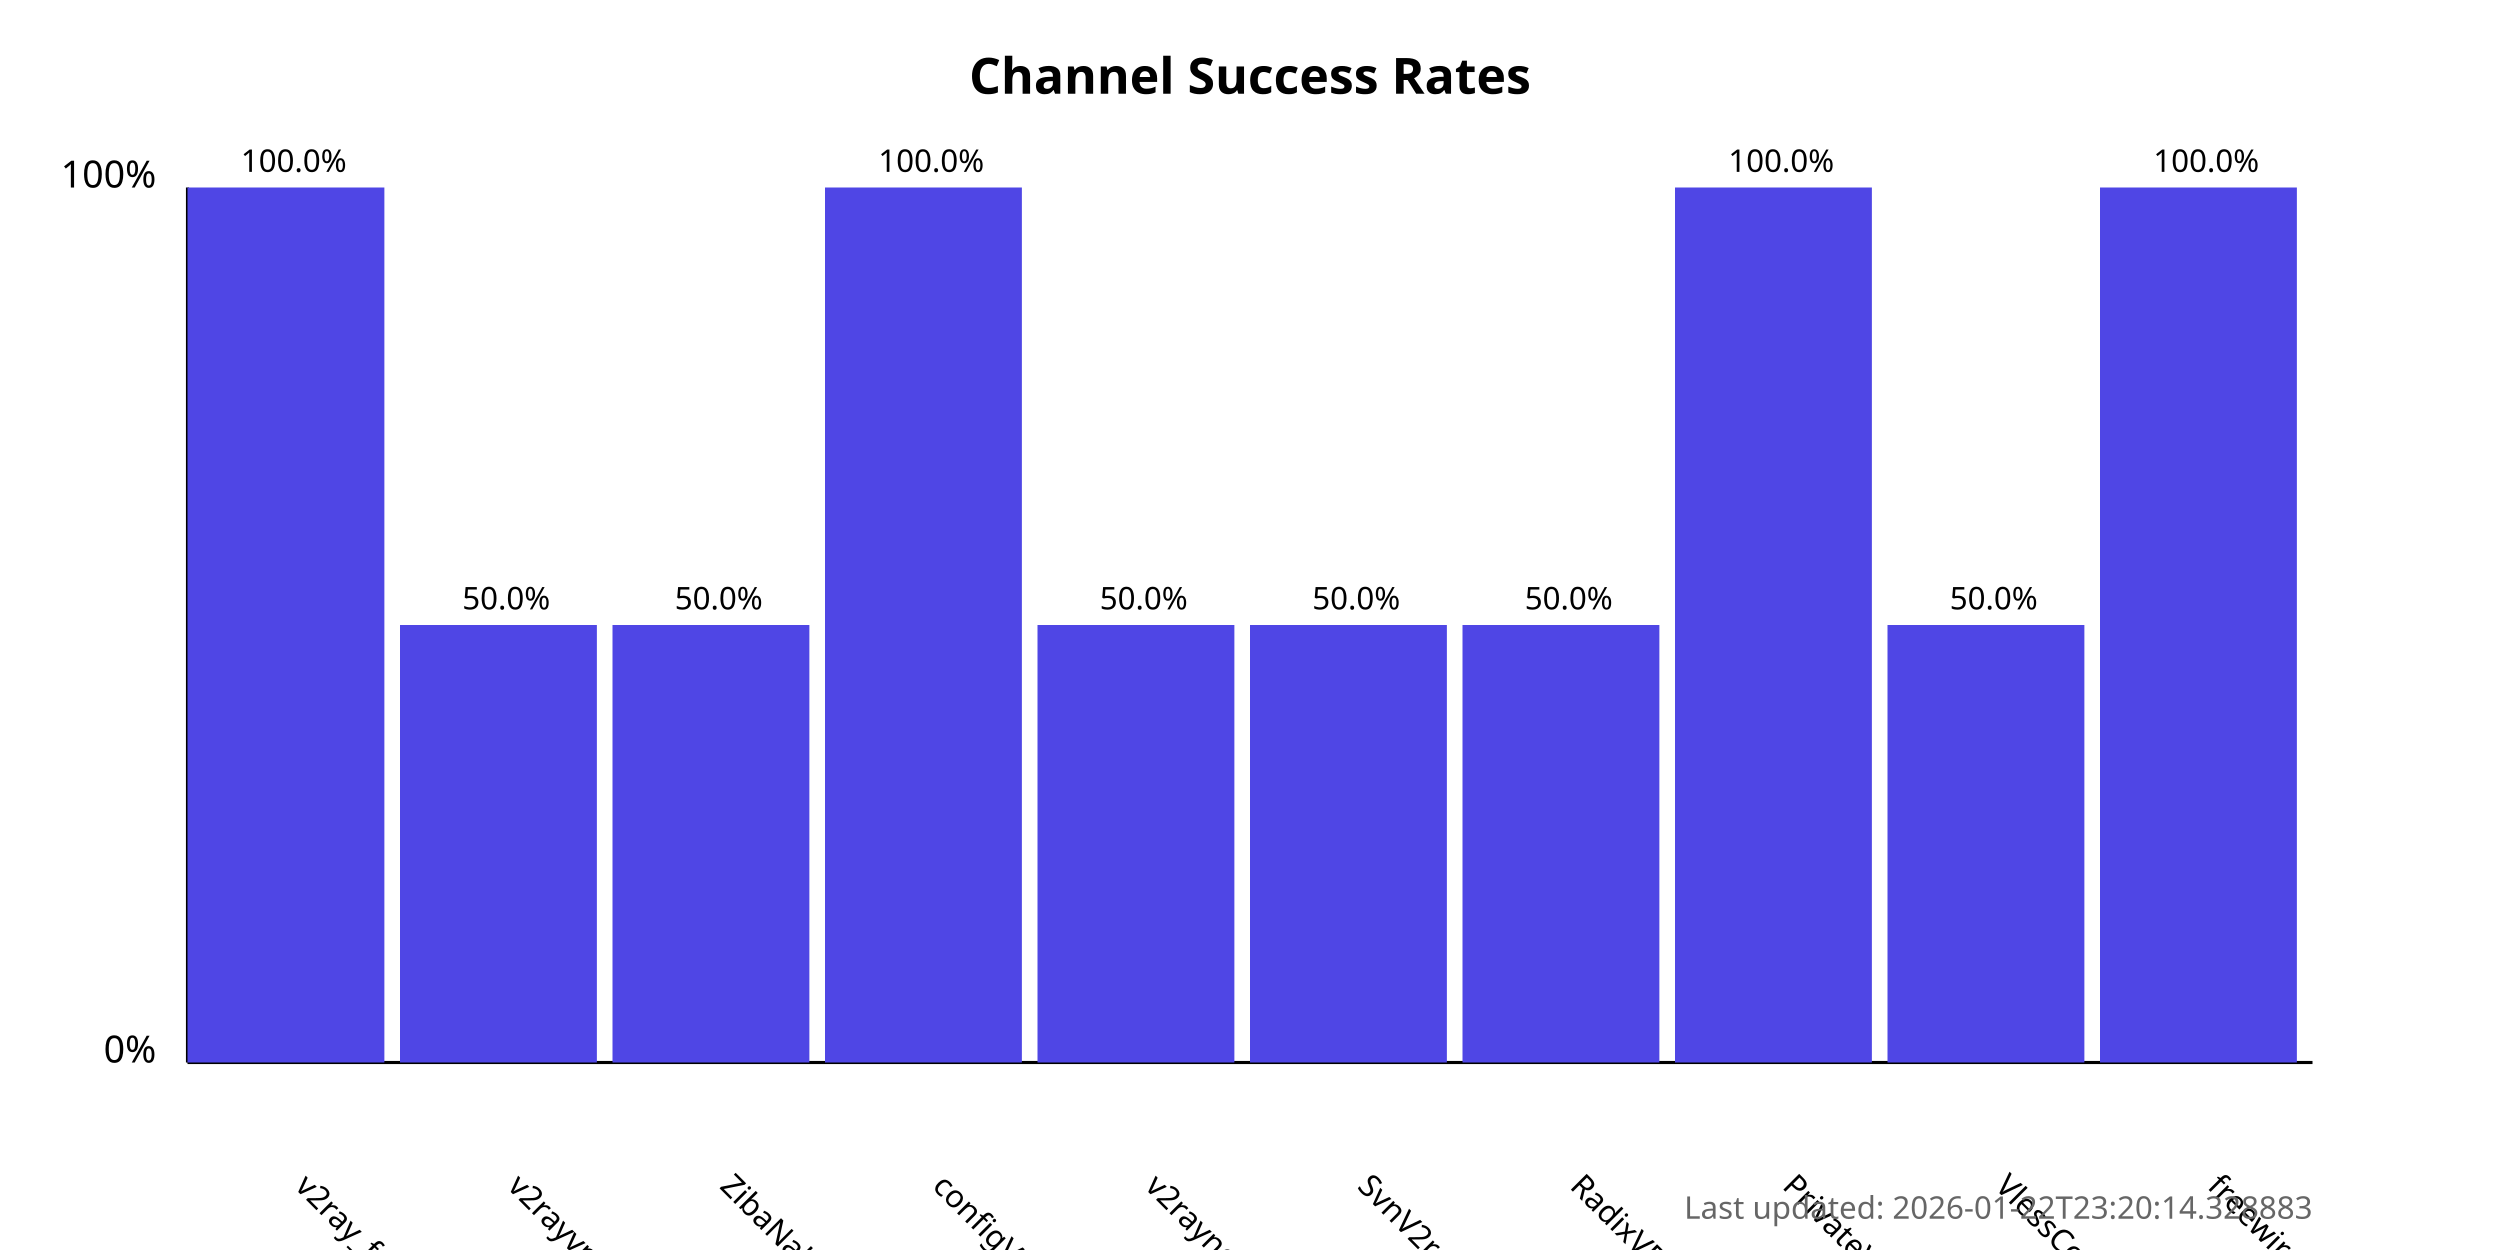
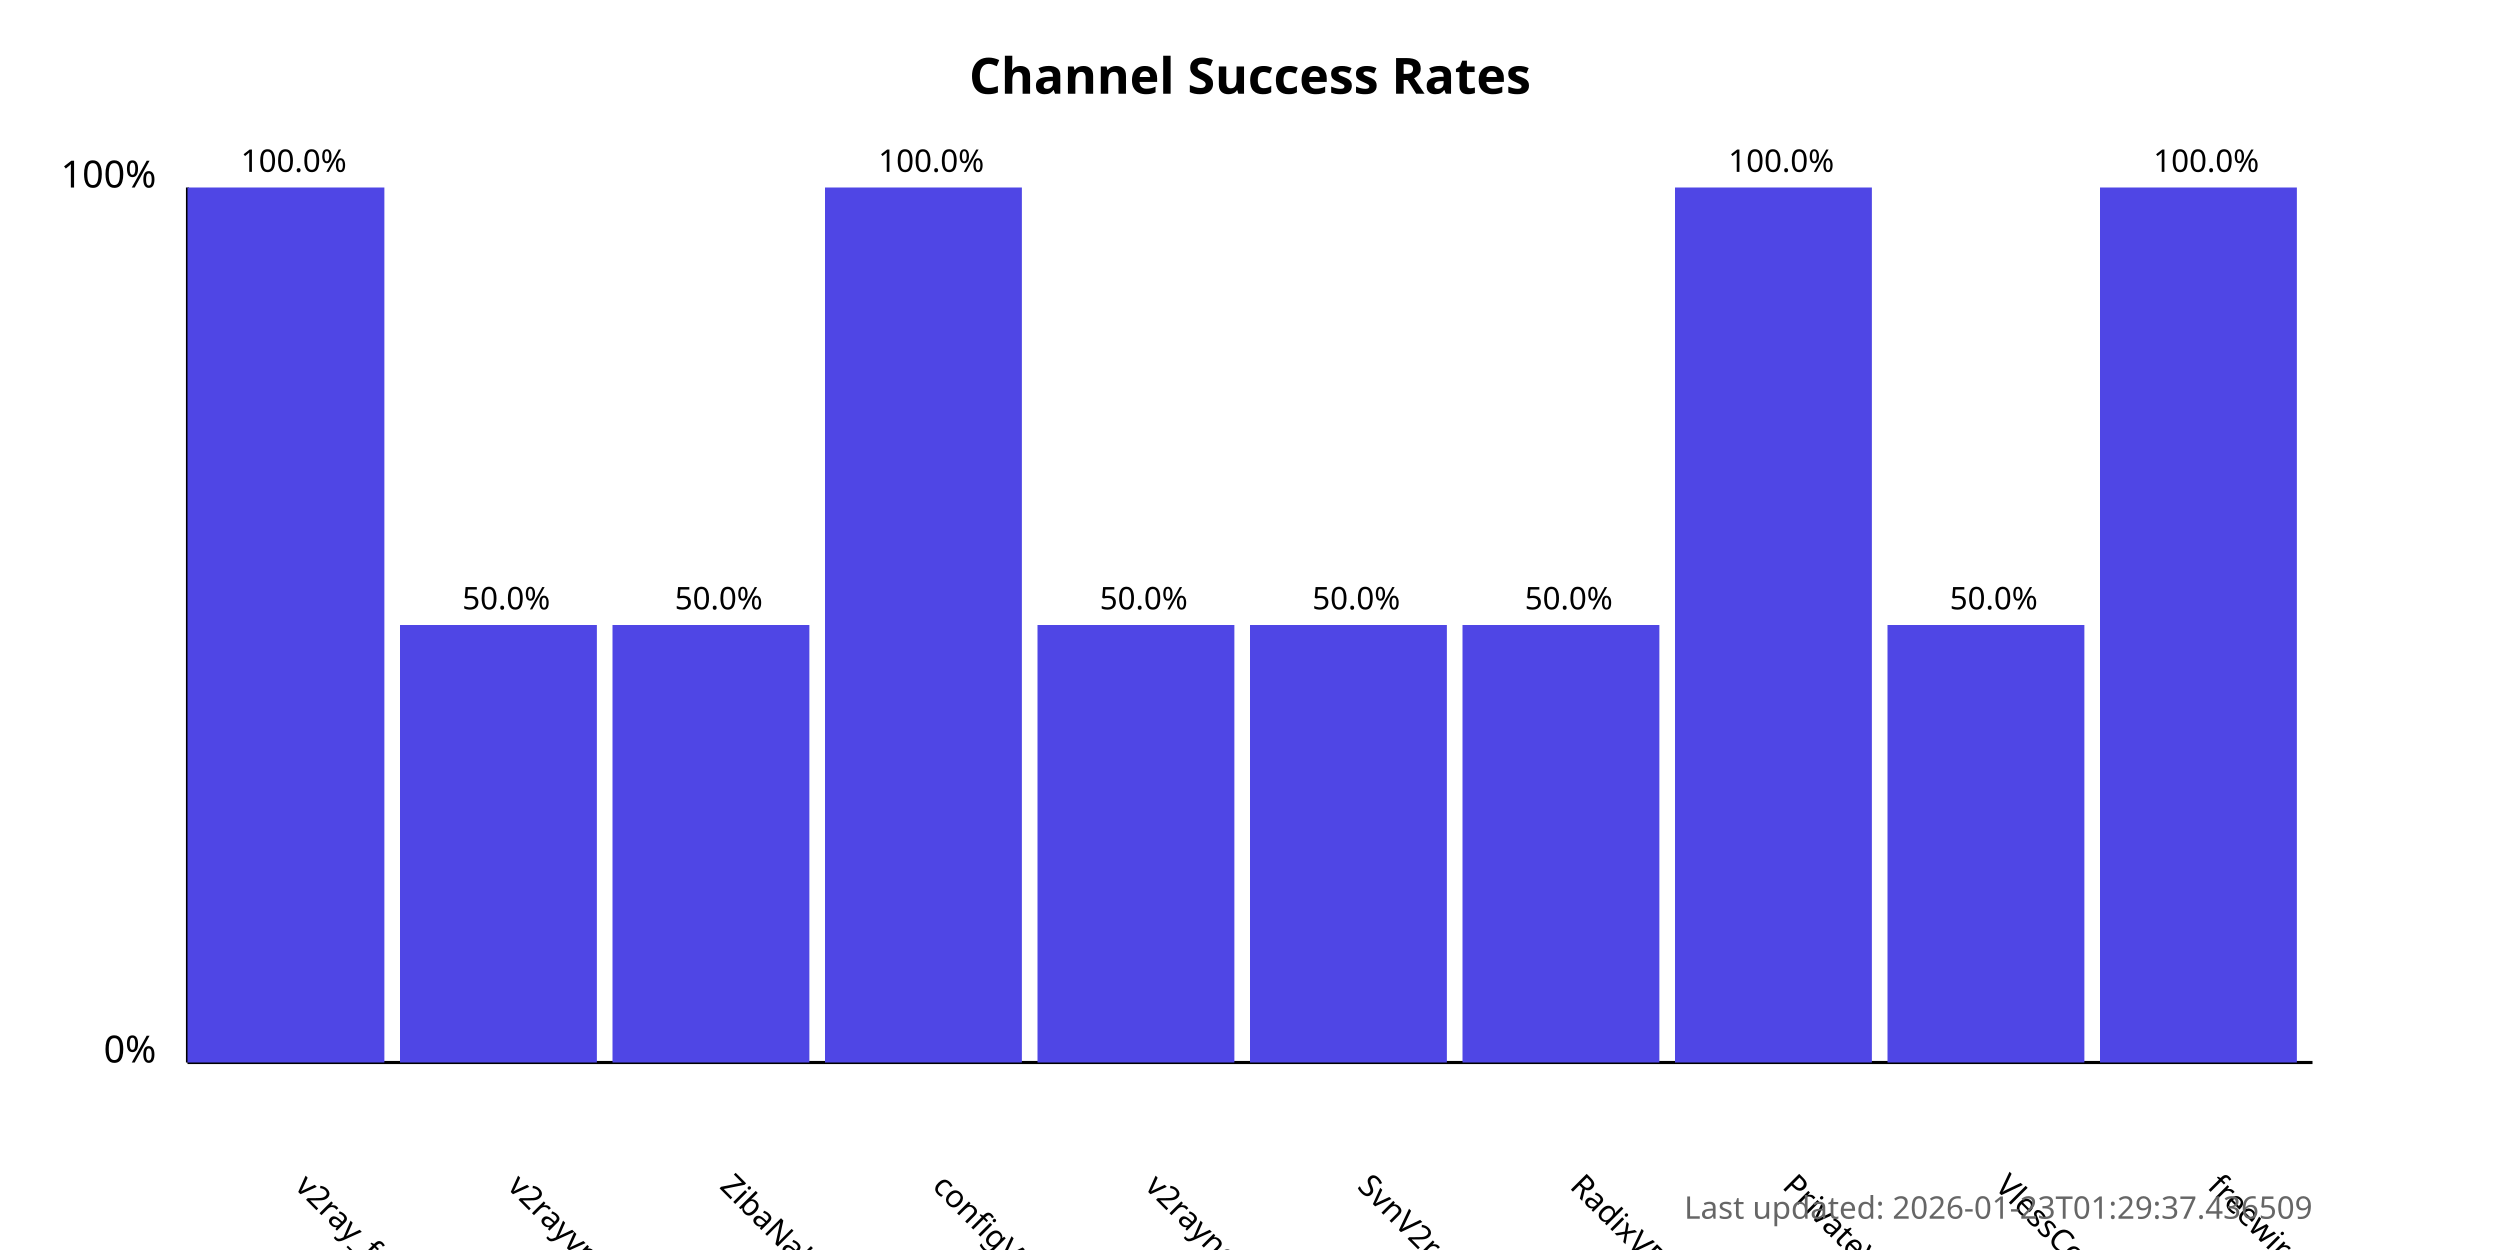
<svg xmlns="http://www.w3.org/2000/svg" width="800" height="400">
  <style>
            .chart-title { font: bold 16px sans-serif; }
            .axis-label { font: 12px sans-serif; }
            .tick-label { font: 10px sans-serif; }
            .bar { fill: #4f46e5; }
            .bar:hover { fill: #6366f1; }
            .timestamp { font: 10px sans-serif; fill: #666; }
        </style>
  <text x="400.0" y="30" text-anchor="middle" class="chart-title">
            Channel Success Rates
        </text>
  <line x1="60" y1="340" x2="60" y2="60" stroke="black" stroke-width="1" />
  <line x1="60" y1="340" x2="740" y2="340" stroke="black" stroke-width="1" />
  <text x="50" y="340" text-anchor="end" class="axis-label">0%</text>
  <text x="50" y="60" text-anchor="end" class="axis-label">100%</text>
  <g>
    <rect x="60" y="60.0" width="63.0" height="280.0" class="bar" />
    <text x="94.0" y="380" transform="rotate(45, 94.0, 380)" text-anchor="start" class="tick-label">
                v2ray_free_conf
            </text>
    <text x="94.0" y="55.0" text-anchor="middle" class="tick-label">
                100.0%
            </text>
  </g>
  <g>
    <rect x="128.0" y="200.0" width="63.0" height="140.0" class="bar" />
    <text x="162.0" y="380" transform="rotate(45, 162.0, 380)" text-anchor="start" class="tick-label">
                v2rayvpno
            </text>
    <text x="162.0" y="195.0" text-anchor="middle" class="tick-label">
                50.0%
            </text>
  </g>
  <g>
    <rect x="196.0" y="200.0" width="63.0" height="140.0" class="bar" />
    <text x="230.0" y="380" transform="rotate(45, 230.0, 380)" text-anchor="start" class="tick-label">
                ZibaNabz
            </text>
    <text x="230.0" y="195.0" text-anchor="middle" class="tick-label">
                50.0%
            </text>
  </g>
  <g>
    <rect x="264.0" y="60.0" width="63.0" height="280.0" class="bar" />
    <text x="298.0" y="380" transform="rotate(45, 298.0, 380)" text-anchor="start" class="tick-label">
                configV2rayForFree
            </text>
    <text x="298.0" y="55.0" text-anchor="middle" class="tick-label">
                100.0%
            </text>
  </g>
  <g>
    <rect x="332.0" y="200.0" width="63.0" height="140.0" class="bar" />
    <text x="366.0" y="380" transform="rotate(45, 366.0, 380)" text-anchor="start" class="tick-label">
                v2rayngvpn
            </text>
    <text x="366.0" y="195.0" text-anchor="middle" class="tick-label">
                50.0%
            </text>
  </g>
  <g>
    <rect x="400.0" y="200.0" width="63.0" height="140.0" class="bar" />
    <text x="434.0" y="380" transform="rotate(45, 434.0, 380)" text-anchor="start" class="tick-label">
                SvnV2ray
            </text>
    <text x="434.0" y="195.0" text-anchor="middle" class="tick-label">
                50.0%
            </text>
  </g>
  <g>
    <rect x="468.0" y="200.0" width="63.0" height="140.0" class="bar" />
    <text x="502.0" y="380" transform="rotate(45, 502.0, 380)" text-anchor="start" class="tick-label">
                RadixVPN
            </text>
    <text x="502.0" y="195.0" text-anchor="middle" class="tick-label">
                50.0%
            </text>
  </g>
  <g>
    <rect x="536.0" y="60.0" width="63.0" height="280.0" class="bar" />
    <text x="570.0" y="380" transform="rotate(45, 570.0, 380)" text-anchor="start" class="tick-label">
                PrivateVPNs
            </text>
    <text x="570.0" y="55.0" text-anchor="middle" class="tick-label">
                100.0%
            </text>
  </g>
  <g>
    <rect x="604.0" y="200.0" width="63.0" height="140.0" class="bar" />
    <text x="638.0" y="380" transform="rotate(45, 638.0, 380)" text-anchor="start" class="tick-label">
                VlessConfig
            </text>
    <text x="638.0" y="195.0" text-anchor="middle" class="tick-label">
                50.0%
            </text>
  </g>
  <g>
    <rect x="672.0" y="60.0" width="63.0" height="280.0" class="bar" />
    <text x="706.0" y="380" transform="rotate(45, 706.0, 380)" text-anchor="start" class="tick-label">
                freewireguard
            </text>
    <text x="706.0" y="55.0" text-anchor="middle" class="tick-label">
                100.0%
            </text>
  </g>
  <text x="740" y="390" text-anchor="end" class="timestamp">
-             Last updated: 2026-01-22T23:20:14.328883
+             Last updated: 2026-01-23T01:29:37.436509
        </text>
</svg>
